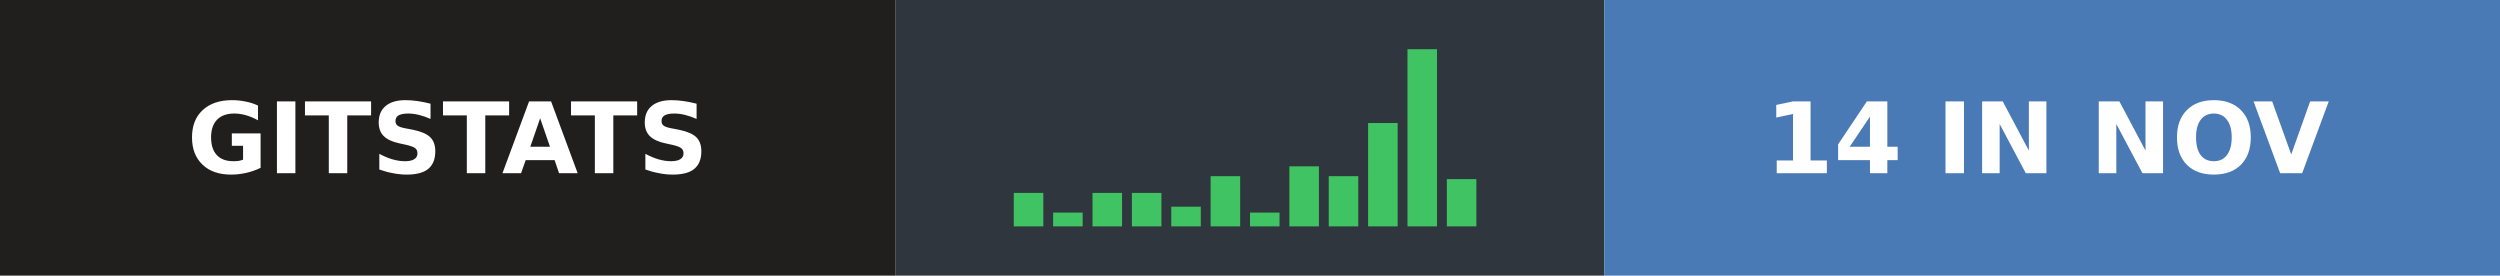
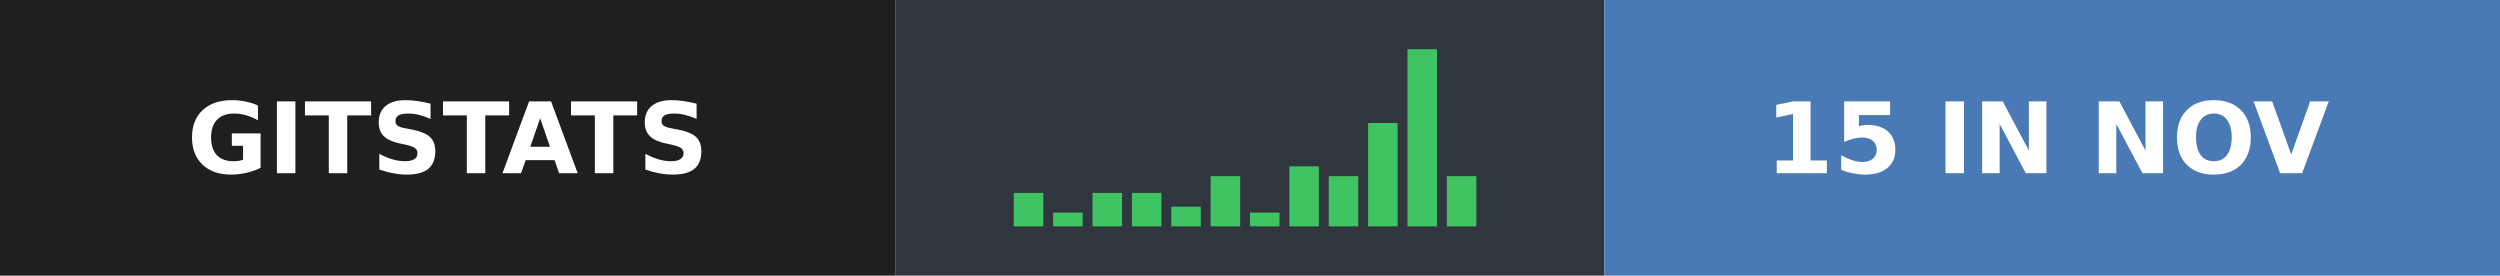
- <svg xmlns="http://www.w3.org/2000/svg" width="254" height="28" role="img" aria-label="gitstats: 14 in Nov">
+ <svg xmlns="http://www.w3.org/2000/svg" width="254" height="28" role="img" aria-label="gitstats: 15 in Nov">
  <g>
    <rect x="0" width="91" height="28" fill="#211e1e" />
    <rect x="91" width="72" height="28" fill="#30363d" />
    <rect x="163" width="91" height="28" fill="#4a7ab5" />
  </g>
  <rect x="103.0" y="19.6" width="3" height="3.4" fill="#40c463" />
  <rect x="107.0" y="21.6" width="3" height="1.4" fill="#40c463" />
  <rect x="111.0" y="19.6" width="3" height="3.4" fill="#40c463" />
  <rect x="115.0" y="19.6" width="3" height="3.4" fill="#40c463" />
  <rect x="119.0" y="21.0" width="3" height="2.0" fill="#40c463" />
  <rect x="123.0" y="17.9" width="3" height="5.1" fill="#40c463" />
  <rect x="127.0" y="21.6" width="3" height="1.4" fill="#40c463" />
  <rect x="131.0" y="16.9" width="3" height="6.1" fill="#40c463" />
  <rect x="135.0" y="17.9" width="3" height="5.1" fill="#40c463" />
  <rect x="139.0" y="12.5" width="3" height="10.5" fill="#40c463" />
  <rect x="143.0" y="5.0" width="3" height="18.0" fill="#40c463" />
-   <rect x="147.0" y="18.2" width="3" height="4.8" fill="#40c463" />
+   <rect x="147.0" y="17.9" width="3" height="5.1" fill="#40c463" />
  <g text-anchor="middle" font-family="Verdana,Geneva,DejaVu Sans,sans-serif" font-size="10" font-weight="bold" text-rendering="geometricPrecision">
    <text x="45.5" y="17.6" fill="#fff" textLength="67.0">GITSTATS</text>
-     <text x="208.0" y="17.6" fill="#fff" textLength="66.0">14 IN NOV</text>
+     <text x="208.0" y="17.6" fill="#fff" textLength="66.0">15 IN NOV</text>
  </g>
</svg>
